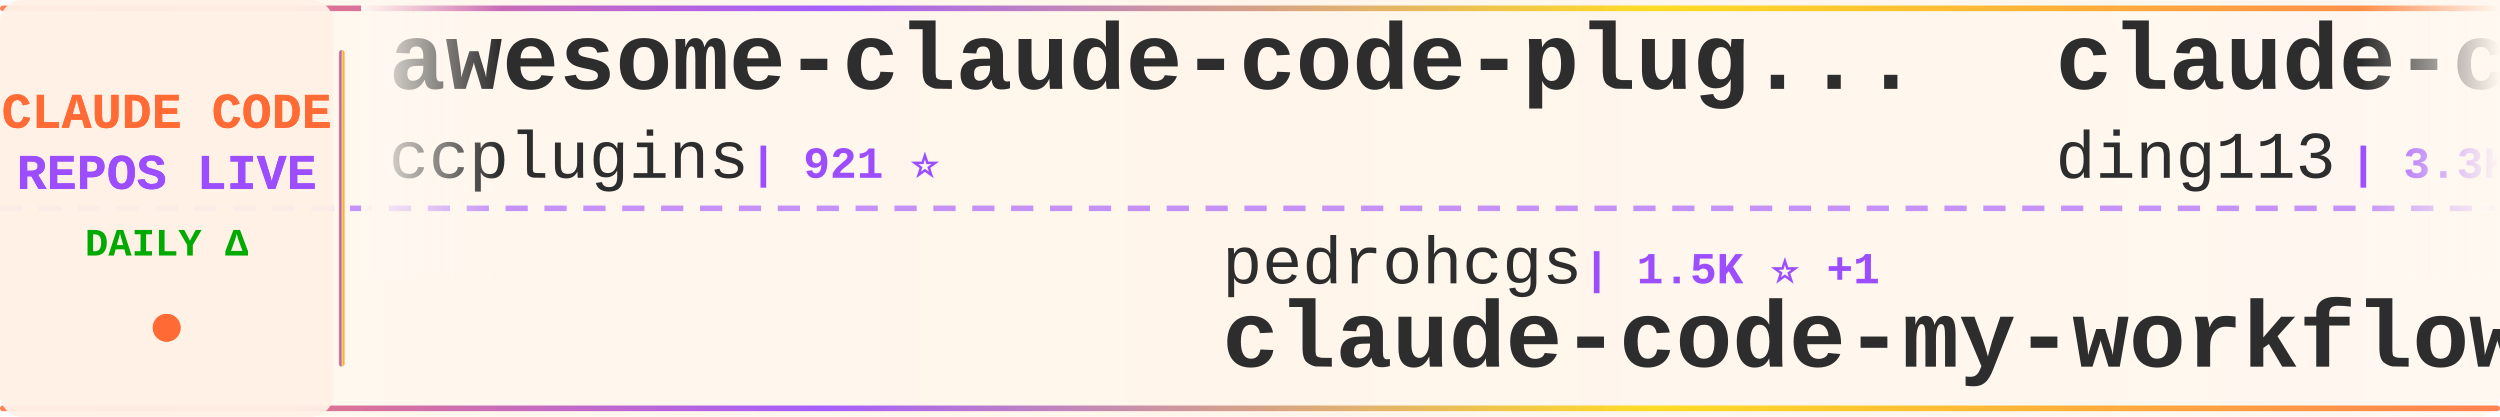
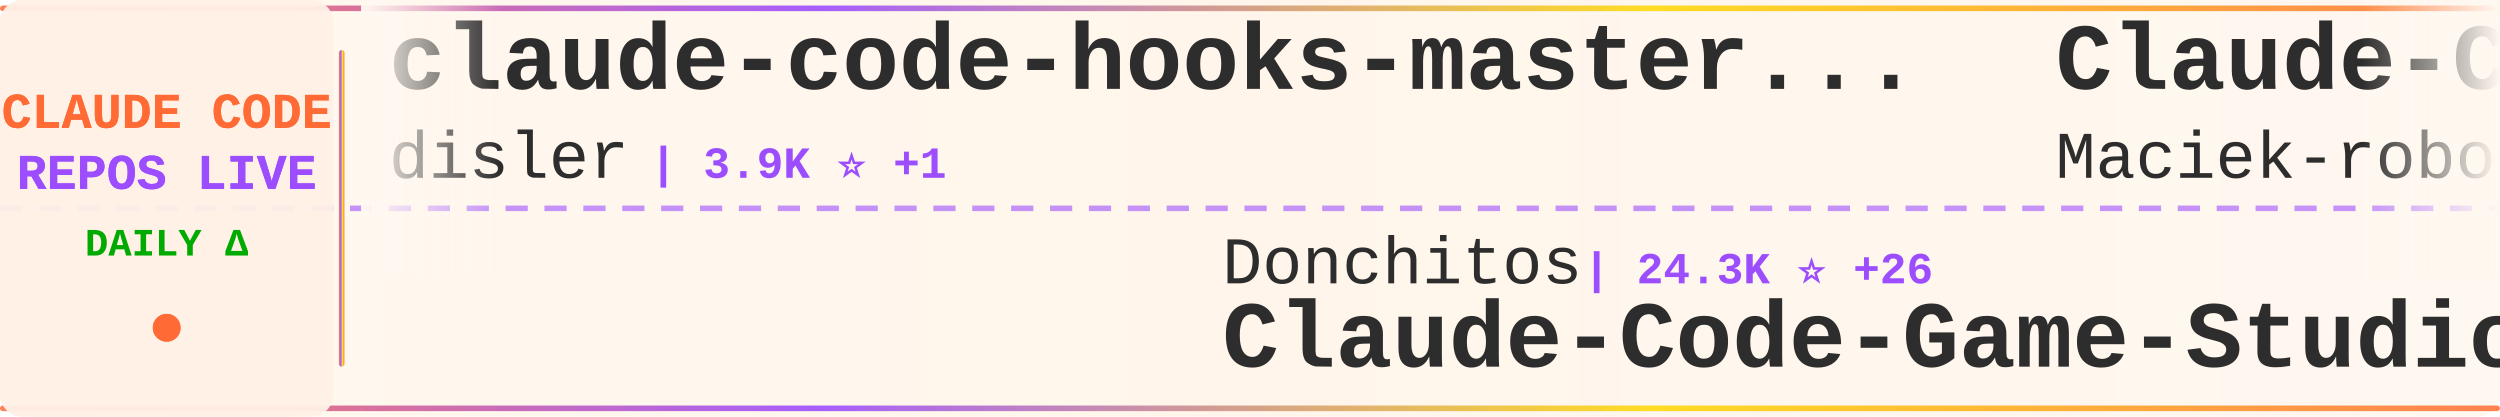
<svg xmlns="http://www.w3.org/2000/svg" width="900" height="150">
  <defs>
    <linearGradient id="tickerBg" x1="0%" y1="0%" x2="100%" y2="0%">
      <stop offset="0%" style="stop-color:#fff8f0;stop-opacity:0.98" />
      <stop offset="50%" style="stop-color:#fff5eb;stop-opacity:1" />
      <stop offset="100%" style="stop-color:#fff8f0;stop-opacity:0.98" />
    </linearGradient>
    <linearGradient id="borderGrad" x1="0%" y1="0%" x2="100%" y2="0%">
      <stop offset="0%" style="stop-color:#FF6B35;stop-opacity:0.85">
        <animate attributeName="stop-opacity" values="0.85;1;0.85" dur="2s" repeatCount="indefinite" />
      </stop>
      <stop offset="33%" style="stop-color:#9C4EFF;stop-opacity:0.9">
        <animate attributeName="stop-opacity" values="0.9;1;0.9" dur="2.2s" repeatCount="indefinite" />
      </stop>
      <stop offset="66%" style="stop-color:#FFD700;stop-opacity:0.85">
        <animate attributeName="stop-opacity" values="0.85;1;0.85" dur="1.8s" repeatCount="indefinite" />
      </stop>
      <stop offset="100%" style="stop-color:#FF6B35;stop-opacity:0.85">
        <animate attributeName="stop-opacity" values="0.85;1;0.85" dur="2s" repeatCount="indefinite" />
      </stop>
    </linearGradient>
    <filter id="textGlow">
      <feGaussianBlur stdDeviation="0.15" result="coloredBlur" />
      <feMerge>
        <feMergeNode in="coloredBlur" />
        <feMergeNode in="SourceGraphic" />
      </feMerge>
    </filter>
    <filter id="metricGlow">
      <feGaussianBlur stdDeviation="0.2" result="coloredBlur" />
      <feMerge>
        <feMergeNode in="coloredBlur" />
        <feMergeNode in="SourceGraphic" />
      </feMerge>
    </filter>
    <linearGradient id="leftFade" x1="0%" y1="0%" x2="100%" y2="0%">
      <stop offset="0%" style="stop-color:#fff8f0;stop-opacity:1" />
      <stop offset="100%" style="stop-color:#fff8f0;stop-opacity:0" />
    </linearGradient>
    <linearGradient id="rightFade" x1="0%" y1="0%" x2="100%" y2="0%">
      <stop offset="0%" style="stop-color:#fff8f0;stop-opacity:0" />
      <stop offset="100%" style="stop-color:#fff8f0;stop-opacity:1" />
    </linearGradient>
  </defs>
  <rect width="900" height="150" fill="url(#tickerBg)" rx="8" />
  <rect x="0" y="2" width="900" height="2" fill="url(#borderGrad)" rx="1" />
  <rect x="0" y="146" width="900" height="2" fill="url(#borderGrad)" rx="1" />
  <line x1="0" y1="75" x2="900" y2="75" stroke="#9C4EFF" stroke-width="2" stroke-dasharray="8 6" opacity="0.6" />
  <rect x="0" y="0" width="120" height="150" fill="#fff0e6" opacity="0.95" rx="8" />
  <text x="60" y="46" font-family="'Courier New', monospace" font-size="18" font-weight="bold" fill="#FF6B35" text-anchor="middle" filter="url(#textGlow)">
    CLAUDE CODE
  </text>
  <text x="60" y="68" font-family="'Courier New', monospace" font-size="18" font-weight="bold" fill="#9C4EFF" text-anchor="middle" filter="url(#textGlow)">
    REPOS LIVE
  </text>
  <text x="60" y="92" font-family="'Courier New', monospace" font-size="14" font-weight="bold" fill="#00aa00" text-anchor="middle">
    DAILY Δ
  </text>
  <circle cx="60" cy="118" r="5" fill="#FF6B35" filter="url(#metricGlow)">
    <animate attributeName="r" values="4;6;4" dur="1.5s" repeatCount="indefinite" />
    <animate attributeName="opacity" values="0.6;1;0.6" dur="1.5s" repeatCount="indefinite" />
  </circle>
  <rect x="122" y="18" width="2" height="114" fill="url(#borderGrad)" rx="1" />
  <clipPath id="tickerClip">
    <rect x="130" y="0" width="770" height="150" />
  </clipPath>
  <g clip-path="url(#tickerClip)">
    <g id="tickerItems">
      <animateTransform attributeName="transform" attributeType="XML" type="translate" from="0 0" to="-3000 0" dur="54s" repeatCount="indefinite" />
      <g transform="translate(0, 0)">
-         <text x="140" y="32" font-family="'Courier New', monospace" font-size="34" font-weight="bold" fill="#2d2d2d">awesome-claude-code-plug...</text>
-         <text x="140" y="64" font-family="'Courier New', monospace" font-size="24" font-weight="normal" fill="#2d2d2d" opacity="1.0">ccplugins</text>
-         <text x="270" y="64" font-family="'Courier New', monospace" font-size="16" font-weight="bold" fill="#9C4EFF"> | 921 ⭐</text>
+         <text x="140" y="32" font-family="'Courier New', monospace" font-size="34" font-weight="bold" fill="#2d2d2d">claude-code-hooks-master...</text>
+         <text x="140" y="64" font-family="'Courier New', monospace" font-size="24" font-weight="normal" fill="#2d2d2d" opacity="1.0">disler</text>
+         <text x="234" y="64" font-family="'Courier New', monospace" font-size="16" font-weight="bold" fill="#9C4EFF"> | 3.9K ⭐ +1</text>
      </g>
      <g transform="translate(300, 0)">
-         <text x="140" y="102" font-family="'Courier New', monospace" font-size="24" font-weight="normal" fill="#2d2d2d" opacity="1.0">pedrohcgs</text>
-         <text x="270" y="102" font-family="'Courier New', monospace" font-size="16" font-weight="bold" fill="#9C4EFF"> | 1.5K ⭐ +1</text>
-         <text x="140" y="132" font-family="'Courier New', monospace" font-size="34" font-weight="bold" fill="#2d2d2d">claude-code-my-workflow</text>
+         <text x="140" y="102" font-family="'Courier New', monospace" font-size="24" font-weight="normal" fill="#2d2d2d" opacity="1.0">Donchitos</text>
+         <text x="270" y="102" font-family="'Courier New', monospace" font-size="16" font-weight="bold" fill="#9C4EFF"> | 24.3K ⭐ +26</text>
+         <text x="140" y="132" font-family="'Courier New', monospace" font-size="34" font-weight="bold" fill="#2d2d2d">Claude-Code-Game-Studios</text>
      </g>
      <g transform="translate(600, 0)">
-         <text x="140" y="32" font-family="'Courier New', monospace" font-size="34" font-weight="bold" fill="#2d2d2d">claude-code-hub</text>
-         <text x="140" y="64" font-family="'Courier New', monospace" font-size="24" font-weight="normal" fill="#2d2d2d" opacity="1.0">ding113</text>
-         <text x="246" y="64" font-family="'Courier New', monospace" font-size="16" font-weight="bold" fill="#9C4EFF"> | 3.3K ⭐</text>
+         <text x="140" y="32" font-family="'Courier New', monospace" font-size="34" font-weight="bold" fill="#2d2d2d">Claude-Code-Usage-Monito...</text>
+         <text x="140" y="64" font-family="'Courier New', monospace" font-size="24" font-weight="normal" fill="#2d2d2d" opacity="1.0">Maciek-roboblog</text>
+         <text x="342" y="64" font-family="'Courier New', monospace" font-size="16" font-weight="bold" fill="#9C4EFF"> | 8.6K ⭐ +1</text>
      </g>
      <g transform="translate(900, 0)">
-         <text x="140" y="102" font-family="'Courier New', monospace" font-size="24" font-weight="normal" fill="#2d2d2d" opacity="1.0">repowise-dev</text>
-         <text x="306" y="102" font-family="'Courier New', monospace" font-size="16" font-weight="bold" fill="#9C4EFF"> | 1.2K ⭐</text>
-         <text x="140" y="132" font-family="'Courier New', monospace" font-size="34" font-weight="bold" fill="#2d2d2d">claude-code-prompts</text>
+         <text x="140" y="102" font-family="'Courier New', monospace" font-size="24" font-weight="normal" fill="#2d2d2d" opacity="1.0">jqueryscript</text>
+         <text x="306" y="102" font-family="'Courier New', monospace" font-size="16" font-weight="bold" fill="#9C4EFF"> | 502 ⭐</text>
+         <text x="140" y="132" font-family="'Courier New', monospace" font-size="34" font-weight="bold" fill="#2d2d2d">awesome-claude-code</text>
      </g>
      <g transform="translate(1200, 0)">
-         <text x="140" y="32" font-family="'Courier New', monospace" font-size="34" font-weight="bold" fill="#2d2d2d">claude-code-proxy</text>
-         <text x="140" y="64" font-family="'Courier New', monospace" font-size="24" font-weight="normal" fill="#2d2d2d" opacity="1.0">fuergaosi233</text>
-         <text x="306" y="64" font-family="'Courier New', monospace" font-size="16" font-weight="bold" fill="#9C4EFF"> | 2.8K ⭐</text>
-       </g>
-       <g transform="translate(1500, 0)">
-         <text x="140" y="102" font-family="'Courier New', monospace" font-size="24" font-weight="normal" fill="#2d2d2d" opacity="1.0">krusemediallc</text>
-         <text x="318" y="102" font-family="'Courier New', monospace" font-size="16" font-weight="bold" fill="#9C4EFF"> | 1.4K ⭐ +1</text>
-         <text x="140" y="132" font-family="'Courier New', monospace" font-size="34" font-weight="bold" fill="#2d2d2d">arcads-claude-code</text>
-       </g>
-       <g transform="translate(1800, 0)">
        <text x="140" y="32" font-family="'Courier New', monospace" font-size="34" font-weight="bold" fill="#2d2d2d">oh-my-claudecode</text>
        <text x="140" y="64" font-family="'Courier New', monospace" font-size="24" font-weight="normal" fill="#2d2d2d" opacity="1.0">Yeachan-Heo</text>
        <text x="294" y="64" font-family="'Courier New', monospace" font-size="16" font-weight="bold" fill="#9C4EFF"> | 38.7K ⭐ +7</text>
      </g>
+       <g transform="translate(1500, 0)">
+         <text x="140" y="102" font-family="'Courier New', monospace" font-size="24" font-weight="normal" fill="#2d2d2d" opacity="1.0">huangjia2019</text>
+         <text x="306" y="102" font-family="'Courier New', monospace" font-size="16" font-weight="bold" fill="#9C4EFF"> | 1.1K ⭐</text>
+         <text x="140" y="132" font-family="'Courier New', monospace" font-size="34" font-weight="bold" fill="#2d2d2d">claude-code-engineering</text>
+       </g>
+       <g transform="translate(1800, 0)">
+         <text x="140" y="32" font-family="'Courier New', monospace" font-size="34" font-weight="bold" fill="#2d2d2d">claude-code-showcase</text>
+         <text x="140" y="64" font-family="'Courier New', monospace" font-size="24" font-weight="normal" fill="#2d2d2d" opacity="1.0">ChrisWiles</text>
+         <text x="282" y="64" font-family="'Courier New', monospace" font-size="16" font-weight="bold" fill="#9C4EFF"> | 6.0K ⭐</text>
+       </g>
      <g transform="translate(2100, 0)">
-         <text x="140" y="102" font-family="'Courier New', monospace" font-size="24" font-weight="normal" fill="#2d2d2d" opacity="1.0">chauncygu</text>
-         <text x="270" y="102" font-family="'Courier New', monospace" font-size="16" font-weight="bold" fill="#9C4EFF"> | 2.8K ⭐</text>
-         <text x="140" y="132" font-family="'Courier New', monospace" font-size="34" font-weight="bold" fill="#2d2d2d">collection-claude-code-s...</text>
+         <text x="140" y="102" font-family="'Courier New', monospace" font-size="24" font-weight="normal" fill="#2d2d2d" opacity="1.0">ChinaSiro</text>
+         <text x="270" y="102" font-family="'Courier New', monospace" font-size="16" font-weight="bold" fill="#9C4EFF"> | 9.6K ⭐ +2</text>
+         <text x="140" y="132" font-family="'Courier New', monospace" font-size="34" font-weight="bold" fill="#2d2d2d">claude-code-sourcemap</text>
      </g>
      <g transform="translate(2400, 0)">
-         <text x="140" y="32" font-family="'Courier New', monospace" font-size="34" font-weight="bold" fill="#2d2d2d">Claude-Code</text>
-         <text x="140" y="64" font-family="'Courier New', monospace" font-size="24" font-weight="normal" fill="#2d2d2d" opacity="1.0">pengchengneo</text>
-         <text x="306" y="64" font-family="'Courier New', monospace" font-size="16" font-weight="bold" fill="#9C4EFF"> | 1.8K ⭐</text>
+         <text x="140" y="32" font-family="'Courier New', monospace" font-size="34" font-weight="bold" fill="#2d2d2d">everything-claude-code</text>
+         <text x="140" y="64" font-family="'Courier New', monospace" font-size="24" font-weight="normal" fill="#2d2d2d" opacity="1.0">WorldFlowAI</text>
+         <text x="294" y="64" font-family="'Courier New', monospace" font-size="16" font-weight="bold" fill="#9C4EFF"> | 1.5K ⭐ +4</text>
      </g>
      <g transform="translate(2700, 0)">
-         <text x="140" y="102" font-family="'Courier New', monospace" font-size="24" font-weight="normal" fill="#2d2d2d" opacity="1.0">RichardAtCT</text>
-         <text x="294" y="102" font-family="'Courier New', monospace" font-size="16" font-weight="bold" fill="#9C4EFF"> | 2.8K ⭐ +1</text>
-         <text x="140" y="132" font-family="'Courier New', monospace" font-size="34" font-weight="bold" fill="#2d2d2d">claude-code-telegram</text>
+         <text x="140" y="102" font-family="'Courier New', monospace" font-size="24" font-weight="normal" fill="#2d2d2d" opacity="1.0">JrCx7scC</text>
+         <text x="258" y="102" font-family="'Courier New', monospace" font-size="16" font-weight="bold" fill="#9C4EFF"> | 374 ⭐</text>
+         <text x="140" y="132" font-family="'Courier New', monospace" font-size="34" font-weight="bold" fill="#2d2d2d">claude-code-source</text>
      </g>
      <g transform="translate(3000, 0)">
-         <text x="140" y="32" font-family="'Courier New', monospace" font-size="34" font-weight="bold" fill="#2d2d2d">awesome-claude-code-plug...</text>
-         <text x="140" y="64" font-family="'Courier New', monospace" font-size="24" font-weight="normal" fill="#2d2d2d" opacity="1.0">ccplugins</text>
-         <text x="270" y="64" font-family="'Courier New', monospace" font-size="16" font-weight="bold" fill="#9C4EFF"> | 921 ⭐</text>
+         <text x="140" y="32" font-family="'Courier New', monospace" font-size="34" font-weight="bold" fill="#2d2d2d">claude-code-hooks-master...</text>
+         <text x="140" y="64" font-family="'Courier New', monospace" font-size="24" font-weight="normal" fill="#2d2d2d" opacity="1.0">disler</text>
+         <text x="234" y="64" font-family="'Courier New', monospace" font-size="16" font-weight="bold" fill="#9C4EFF"> | 3.9K ⭐ +1</text>
      </g>
      <g transform="translate(3300, 0)">
-         <text x="140" y="102" font-family="'Courier New', monospace" font-size="24" font-weight="normal" fill="#2d2d2d" opacity="1.0">pedrohcgs</text>
-         <text x="270" y="102" font-family="'Courier New', monospace" font-size="16" font-weight="bold" fill="#9C4EFF"> | 1.5K ⭐ +1</text>
-         <text x="140" y="132" font-family="'Courier New', monospace" font-size="34" font-weight="bold" fill="#2d2d2d">claude-code-my-workflow</text>
+         <text x="140" y="102" font-family="'Courier New', monospace" font-size="24" font-weight="normal" fill="#2d2d2d" opacity="1.0">Donchitos</text>
+         <text x="270" y="102" font-family="'Courier New', monospace" font-size="16" font-weight="bold" fill="#9C4EFF"> | 24.3K ⭐ +26</text>
+         <text x="140" y="132" font-family="'Courier New', monospace" font-size="34" font-weight="bold" fill="#2d2d2d">Claude-Code-Game-Studios</text>
      </g>
      <g transform="translate(3600, 0)">
-         <text x="140" y="32" font-family="'Courier New', monospace" font-size="34" font-weight="bold" fill="#2d2d2d">claude-code-hub</text>
-         <text x="140" y="64" font-family="'Courier New', monospace" font-size="24" font-weight="normal" fill="#2d2d2d" opacity="1.0">ding113</text>
-         <text x="246" y="64" font-family="'Courier New', monospace" font-size="16" font-weight="bold" fill="#9C4EFF"> | 3.3K ⭐</text>
+         <text x="140" y="32" font-family="'Courier New', monospace" font-size="34" font-weight="bold" fill="#2d2d2d">Claude-Code-Usage-Monito...</text>
+         <text x="140" y="64" font-family="'Courier New', monospace" font-size="24" font-weight="normal" fill="#2d2d2d" opacity="1.0">Maciek-roboblog</text>
+         <text x="342" y="64" font-family="'Courier New', monospace" font-size="16" font-weight="bold" fill="#9C4EFF"> | 8.6K ⭐ +1</text>
      </g>
      <g transform="translate(3900, 0)">
-         <text x="140" y="102" font-family="'Courier New', monospace" font-size="24" font-weight="normal" fill="#2d2d2d" opacity="1.0">repowise-dev</text>
-         <text x="306" y="102" font-family="'Courier New', monospace" font-size="16" font-weight="bold" fill="#9C4EFF"> | 1.2K ⭐</text>
-         <text x="140" y="132" font-family="'Courier New', monospace" font-size="34" font-weight="bold" fill="#2d2d2d">claude-code-prompts</text>
+         <text x="140" y="102" font-family="'Courier New', monospace" font-size="24" font-weight="normal" fill="#2d2d2d" opacity="1.0">jqueryscript</text>
+         <text x="306" y="102" font-family="'Courier New', monospace" font-size="16" font-weight="bold" fill="#9C4EFF"> | 502 ⭐</text>
+         <text x="140" y="132" font-family="'Courier New', monospace" font-size="34" font-weight="bold" fill="#2d2d2d">awesome-claude-code</text>
      </g>
    </g>
  </g>
  <rect x="130" y="0" width="50" height="100" fill="url(#leftFade)" />
  <rect x="850" y="0" width="50" height="100" fill="url(#rightFade)" />
</svg>
